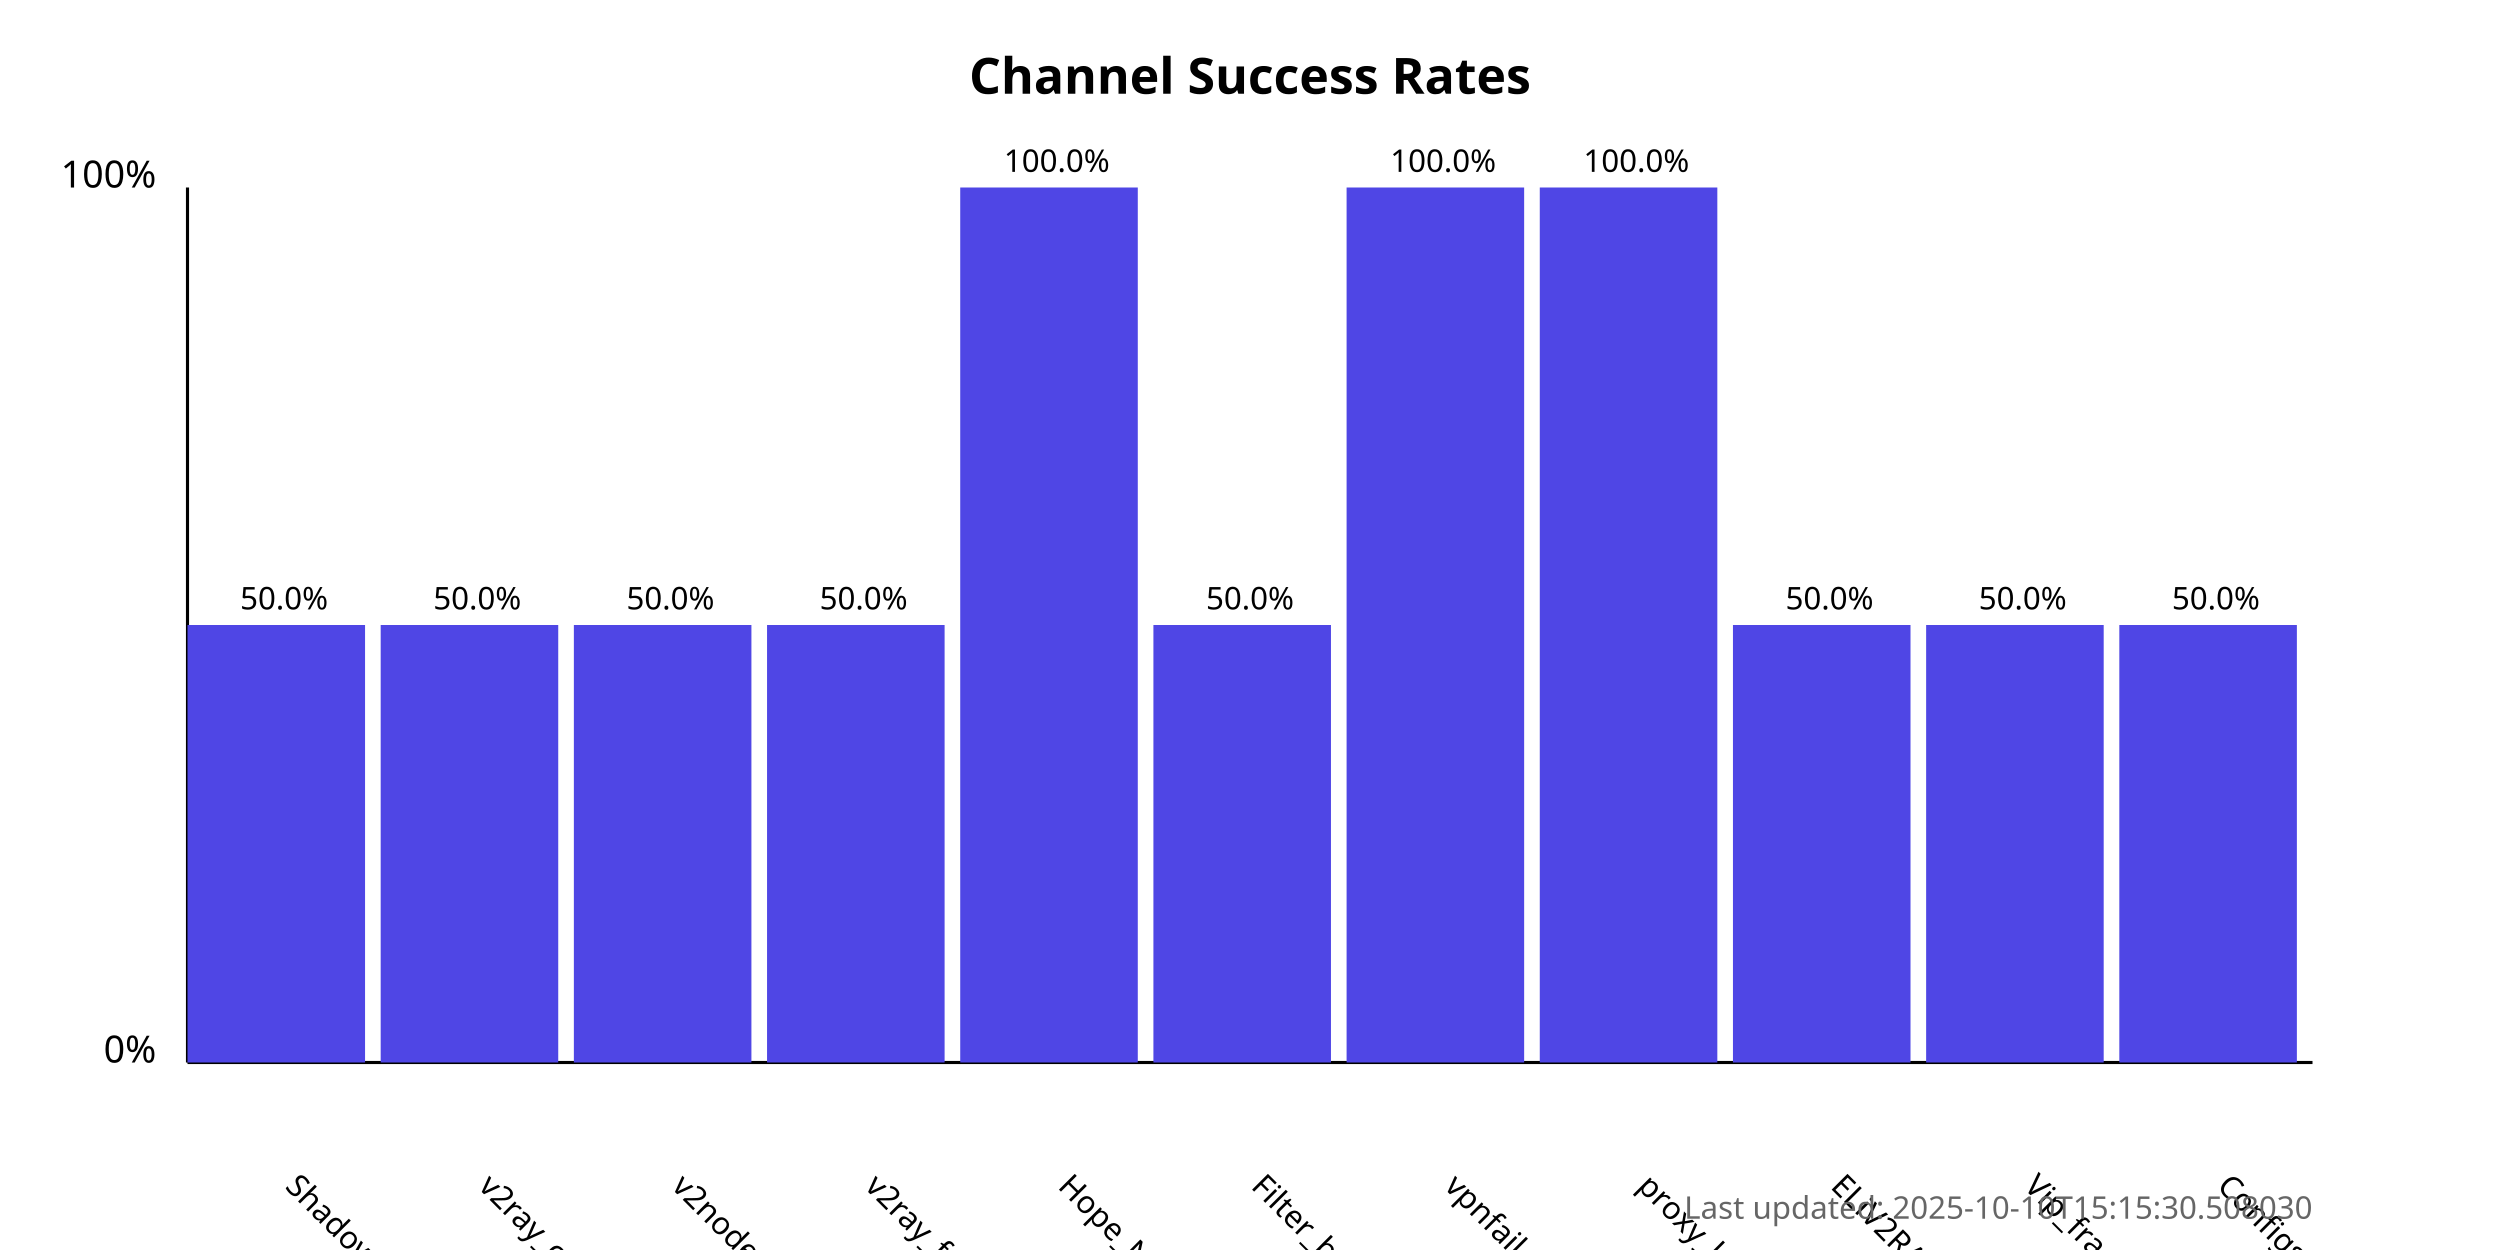
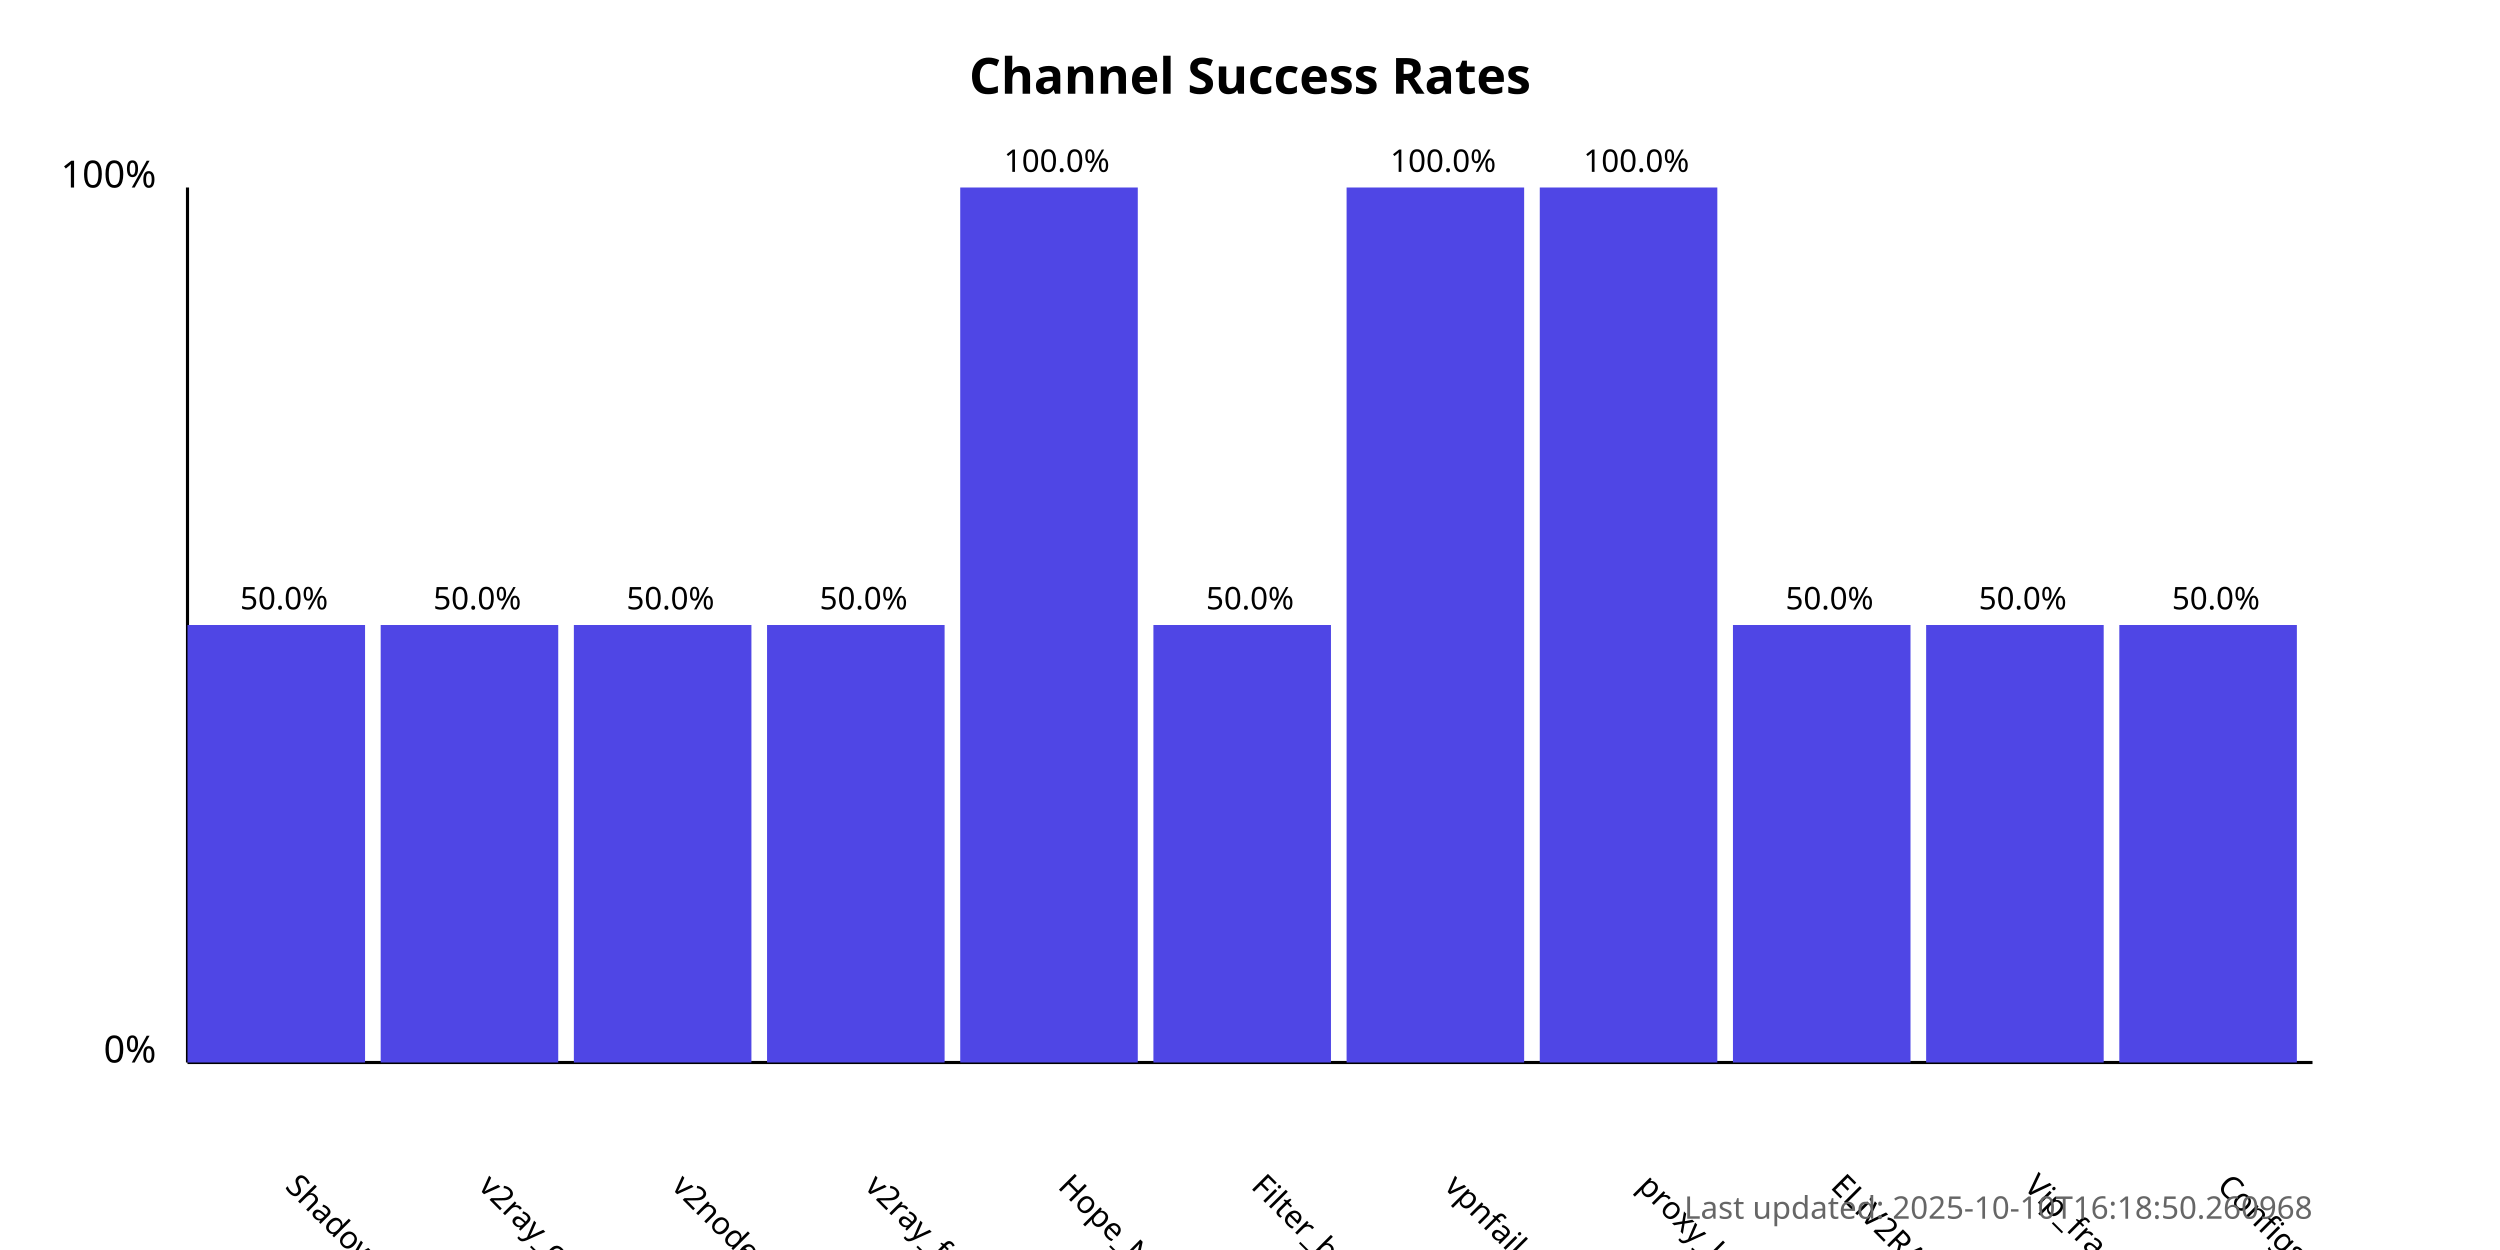
<svg xmlns="http://www.w3.org/2000/svg" width="800" height="400">
  <style>
            .chart-title { font: bold 16px sans-serif; }
            .axis-label { font: 12px sans-serif; }
            .tick-label { font: 10px sans-serif; }
            .bar { fill: #4f46e5; }
            .bar:hover { fill: #6366f1; }
            .timestamp { font: 10px sans-serif; fill: #666; }
        </style>
  <text x="400.0" y="30" text-anchor="middle" class="chart-title">
            Channel Success Rates
        </text>
  <line x1="60" y1="340" x2="60" y2="60" stroke="black" stroke-width="1" />
  <line x1="60" y1="340" x2="740" y2="340" stroke="black" stroke-width="1" />
  <text x="50" y="340" text-anchor="end" class="axis-label">0%</text>
  <text x="50" y="60" text-anchor="end" class="axis-label">100%</text>
  <g>
    <rect x="60" y="200.0" width="56.818" height="140.0" class="bar" />
    <text x="90.909" y="380" transform="rotate(45, 90.90909, 380)" text-anchor="start" class="tick-label">
                ShadowProxy66
            </text>
    <text x="90.909" y="195.0" text-anchor="middle" class="tick-label">
                50.0%
            </text>
  </g>
  <g>
    <rect x="121.818" y="200.0" width="56.818" height="140.0" class="bar" />
    <text x="152.727" y="380" transform="rotate(45, 152.7273, 380)" text-anchor="start" class="tick-label">
                v2ray_configs_pool
            </text>
    <text x="152.727" y="195.0" text-anchor="middle" class="tick-label">
                50.0%
            </text>
  </g>
  <g>
    <rect x="183.636" y="200.0" width="56.818" height="140.0" class="bar" />
    <text x="214.545" y="380" transform="rotate(45, 214.5455, 380)" text-anchor="start" class="tick-label">
                v2nodes
            </text>
    <text x="214.545" y="195.0" text-anchor="middle" class="tick-label">
                50.0%
            </text>
  </g>
  <g>
    <rect x="245.455" y="200.0" width="56.818" height="140.0" class="bar" />
    <text x="276.364" y="380" transform="rotate(45, 276.3636, 380)" text-anchor="start" class="tick-label">
                v2ray_free_conf
            </text>
    <text x="276.364" y="195.0" text-anchor="middle" class="tick-label">
                50.0%
            </text>
  </g>
  <g>
    <rect x="307.273" y="60.0" width="56.818" height="280.0" class="bar" />
    <text x="338.182" y="380" transform="rotate(45, 338.1818, 380)" text-anchor="start" class="tick-label">
                Hope_Net
            </text>
    <text x="338.182" y="55.0" text-anchor="middle" class="tick-label">
                100.0%
            </text>
  </g>
  <g>
    <rect x="369.091" y="200.0" width="56.818" height="140.0" class="bar" />
    <text x="400.0" y="380" transform="rotate(45, 400.0, 380)" text-anchor="start" class="tick-label">
                Filter_breaker
            </text>
    <text x="400.0" y="195.0" text-anchor="middle" class="tick-label">
                50.0%
            </text>
  </g>
  <g>
    <rect x="430.909" y="60.0" width="56.818" height="280.0" class="bar" />
    <text x="461.818" y="380" transform="rotate(45, 461.8182, 380)" text-anchor="start" class="tick-label">
                vpnfail_vless
            </text>
    <text x="461.818" y="55.0" text-anchor="middle" class="tick-label">
                100.0%
            </text>
  </g>
  <g>
    <rect x="492.727" y="60.0" width="56.818" height="280.0" class="bar" />
    <text x="523.636" y="380" transform="rotate(45, 523.6364, 380)" text-anchor="start" class="tick-label">
                proxy_kafee
            </text>
    <text x="523.636" y="55.0" text-anchor="middle" class="tick-label">
                100.0%
            </text>
  </g>
  <g>
    <rect x="554.545" y="200.0" width="56.818" height="140.0" class="bar" />
    <text x="585.455" y="380" transform="rotate(45, 585.4545, 380)" text-anchor="start" class="tick-label">
                ELiV2RAY
            </text>
    <text x="585.455" y="195.0" text-anchor="middle" class="tick-label">
                50.0%
            </text>
  </g>
  <g>
    <rect x="616.364" y="200.0" width="56.818" height="140.0" class="bar" />
    <text x="647.273" y="380" transform="rotate(45, 647.2727, 380)" text-anchor="start" class="tick-label">
                Vip_fragment_v2ray
            </text>
    <text x="647.273" y="195.0" text-anchor="middle" class="tick-label">
                50.0%
            </text>
  </g>
  <g>
    <rect x="678.182" y="200.0" width="56.818" height="140.0" class="bar" />
    <text x="709.091" y="380" transform="rotate(45, 709.0909, 380)" text-anchor="start" class="tick-label">
                ConfigsHubPlus
            </text>
    <text x="709.091" y="195.0" text-anchor="middle" class="tick-label">
                50.0%
            </text>
  </g>
  <text x="740" y="390" text-anchor="end" class="timestamp">
-             Last updated: 2025-10-10T15:15:30.508030
+             Last updated: 2025-10-10T16:18:50.260968
        </text>
</svg>
